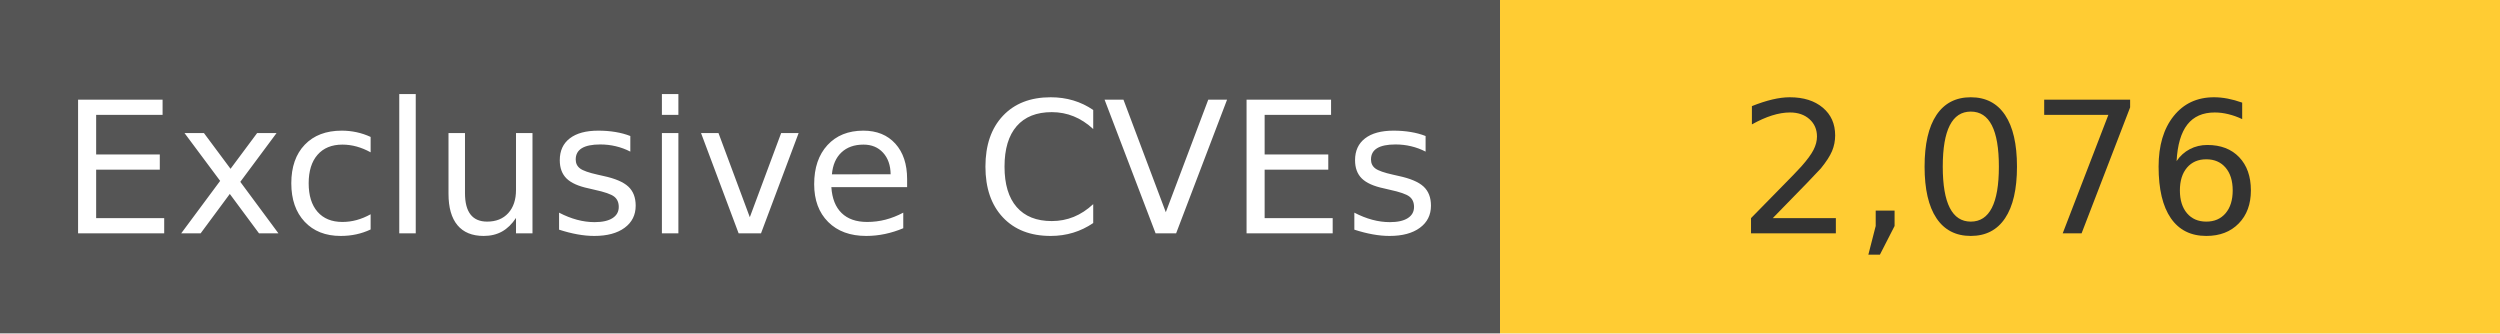
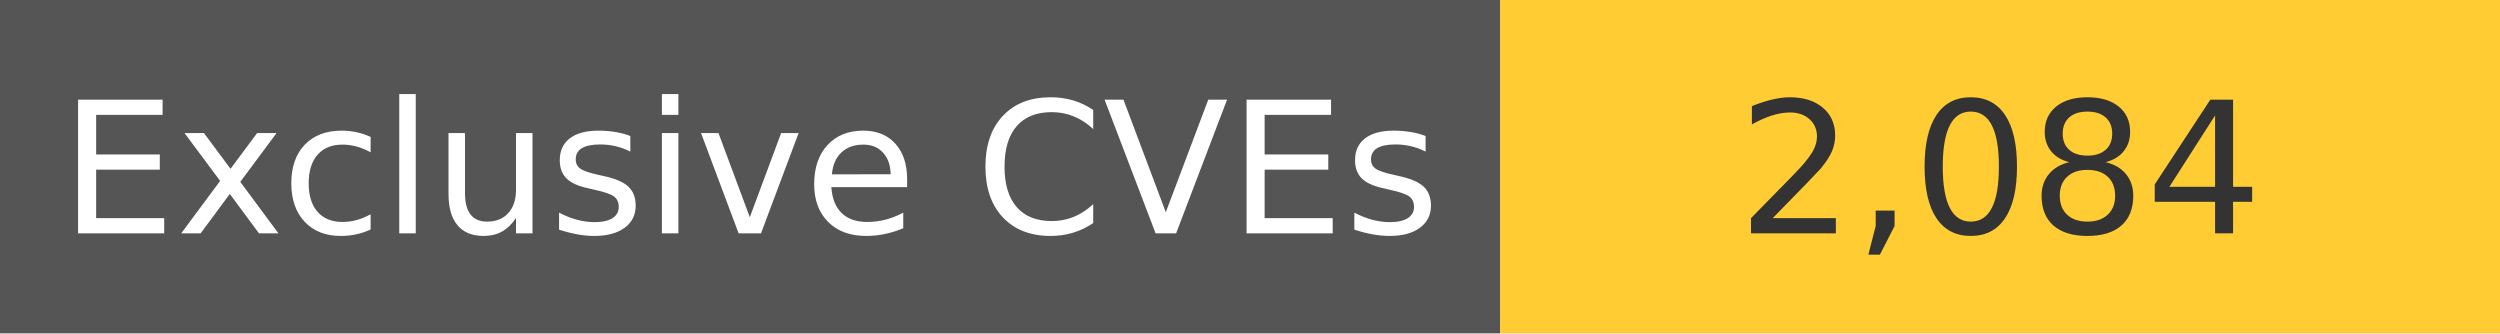
<svg xmlns="http://www.w3.org/2000/svg" width="150" height="20" role="img">
  <linearGradient id="s" x2="0" y2="100%">
    <stop offset="0" stop-color="#bbb" stop-opacity=".1" />
    <stop offset="1" stop-opacity=".1" />
  </linearGradient>
  <g>
    <rect width="90" height="20" fill="#555" />
    <rect x="90" width="267" height="20" fill="#ffcc33" />
  </g>
  <g fill="#fff" text-anchor="middle" font-family="Verdana,Geneva,DejaVu Sans,sans-serif" text-rendering="geometricPrecision" font-size="110">
    <text x="450" y="140" transform="scale(.1)" fill="#fff">
            Exclusive CVEs
        </text>
    <text x="1200" y="140" transform="scale(.1)" fill="#333">
-             2,076
+             2,084
        </text>
  </g>
</svg>
